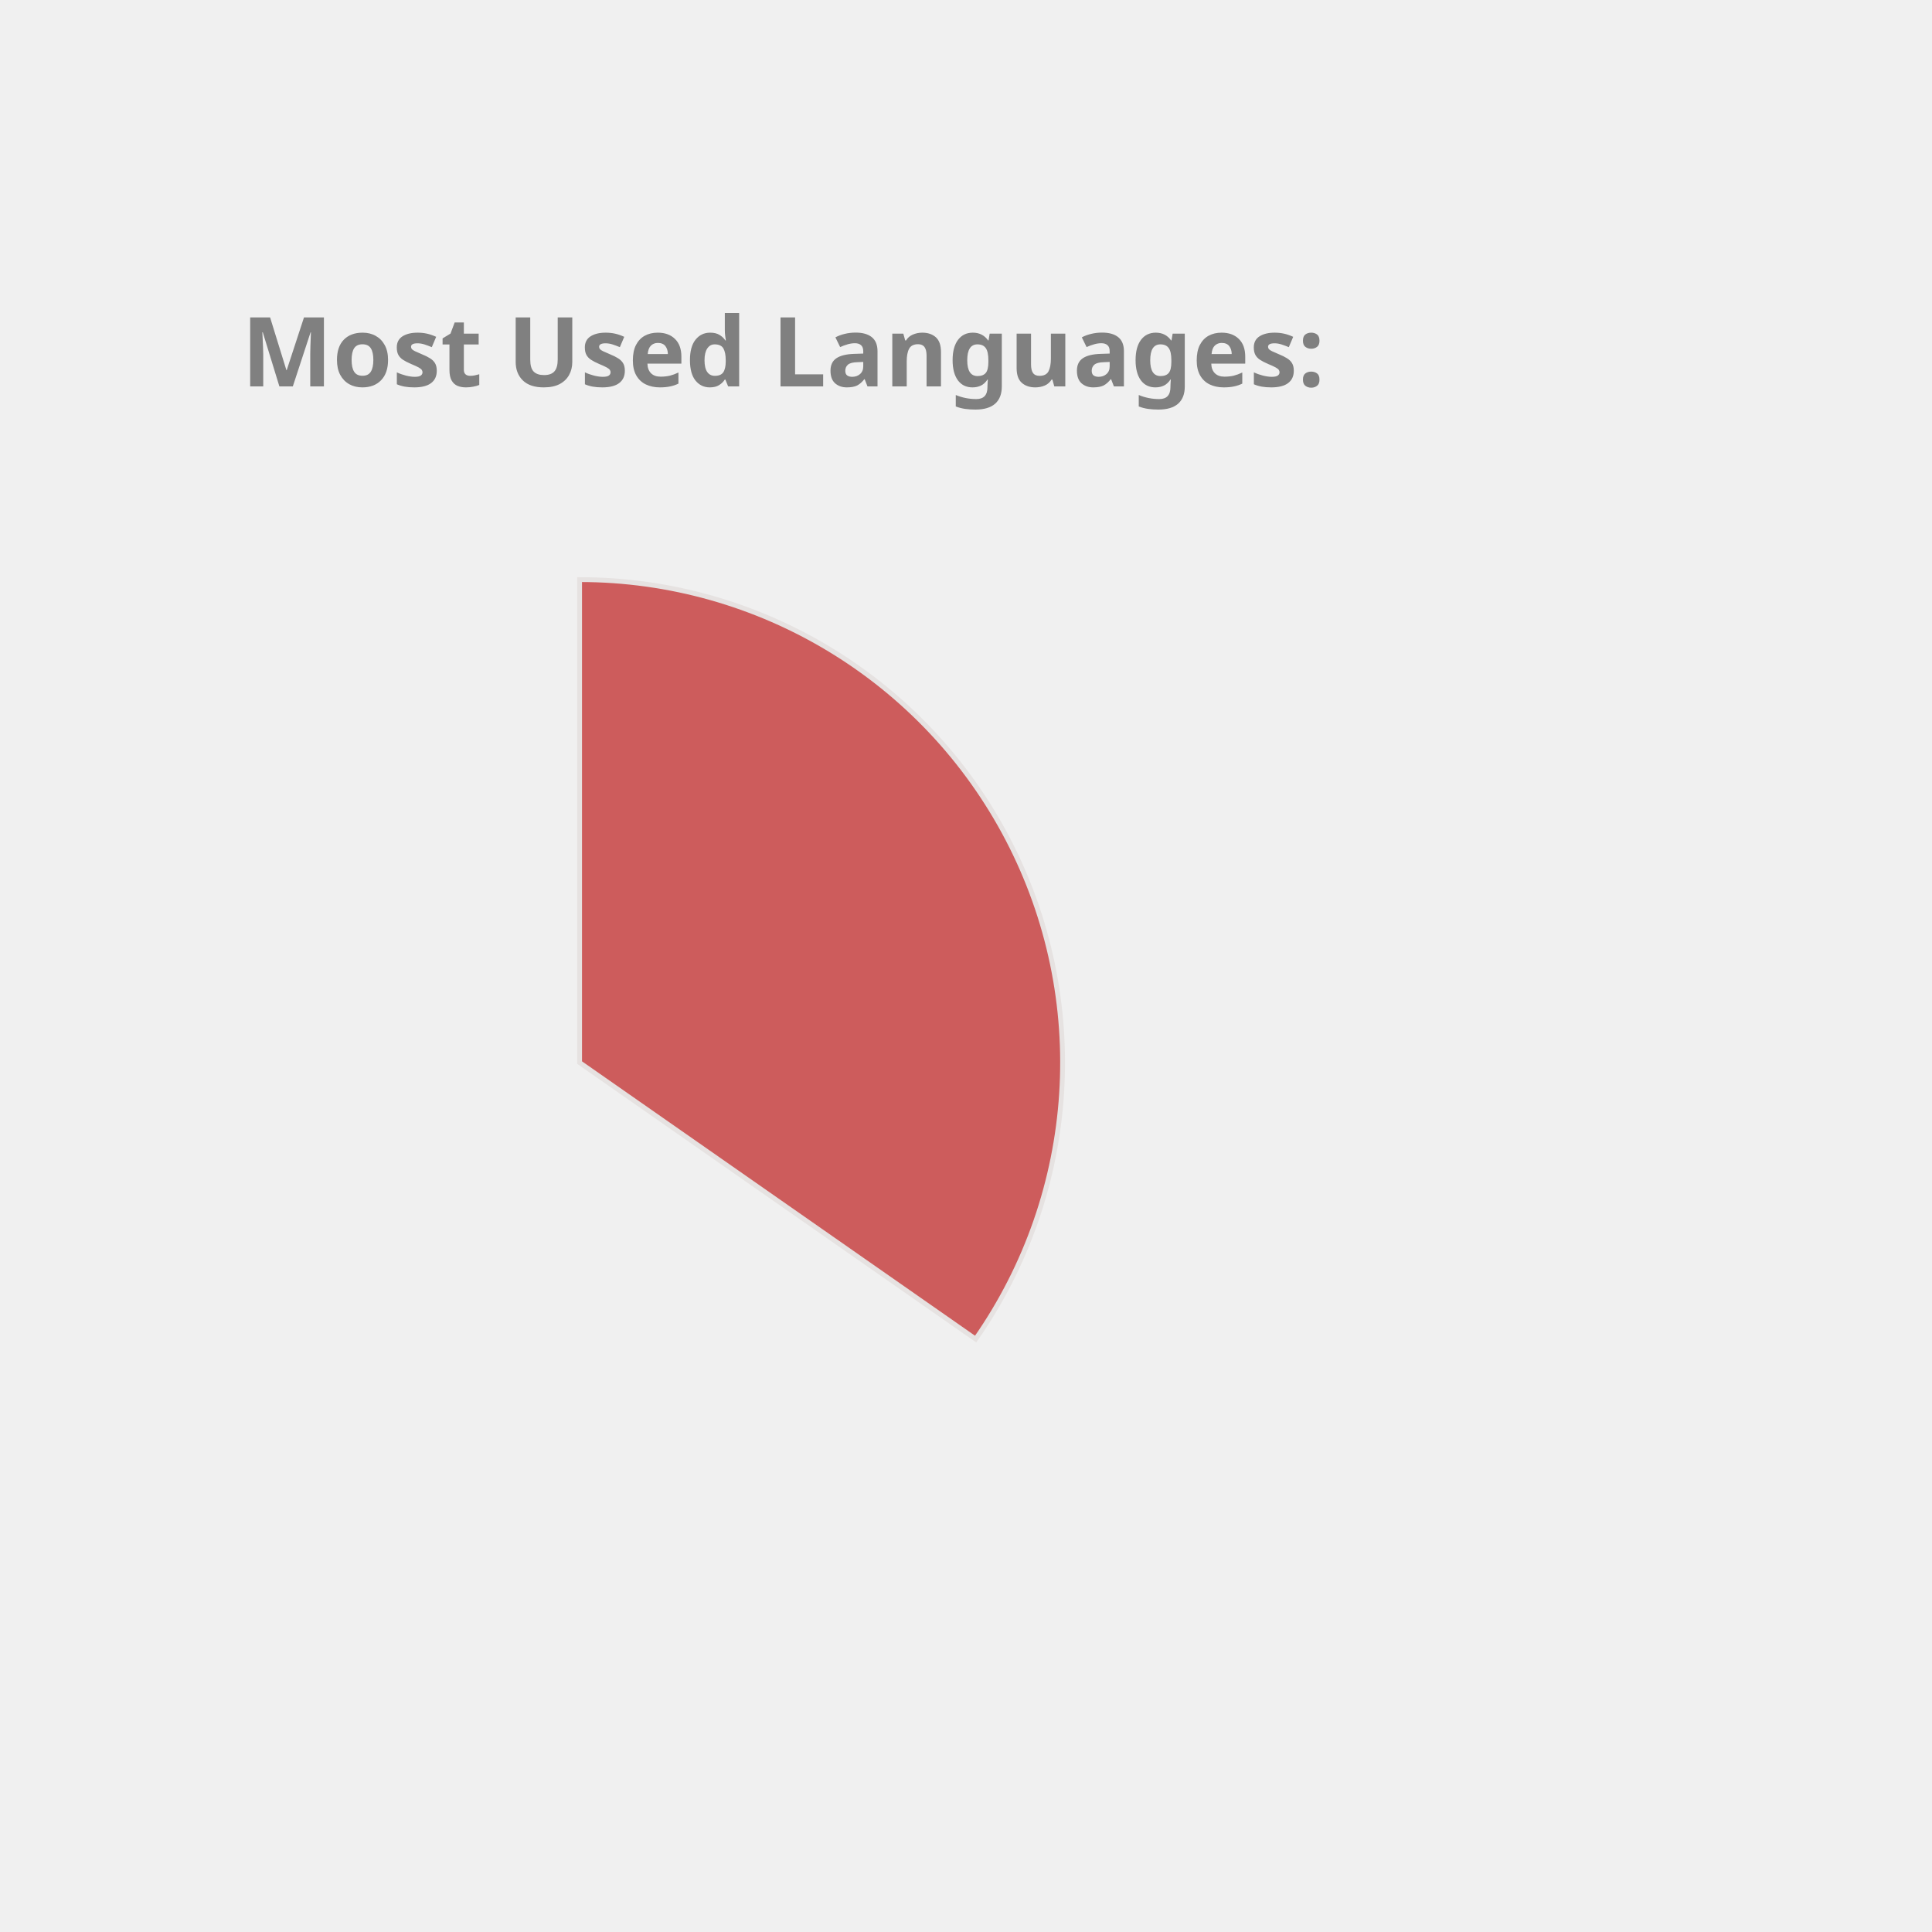
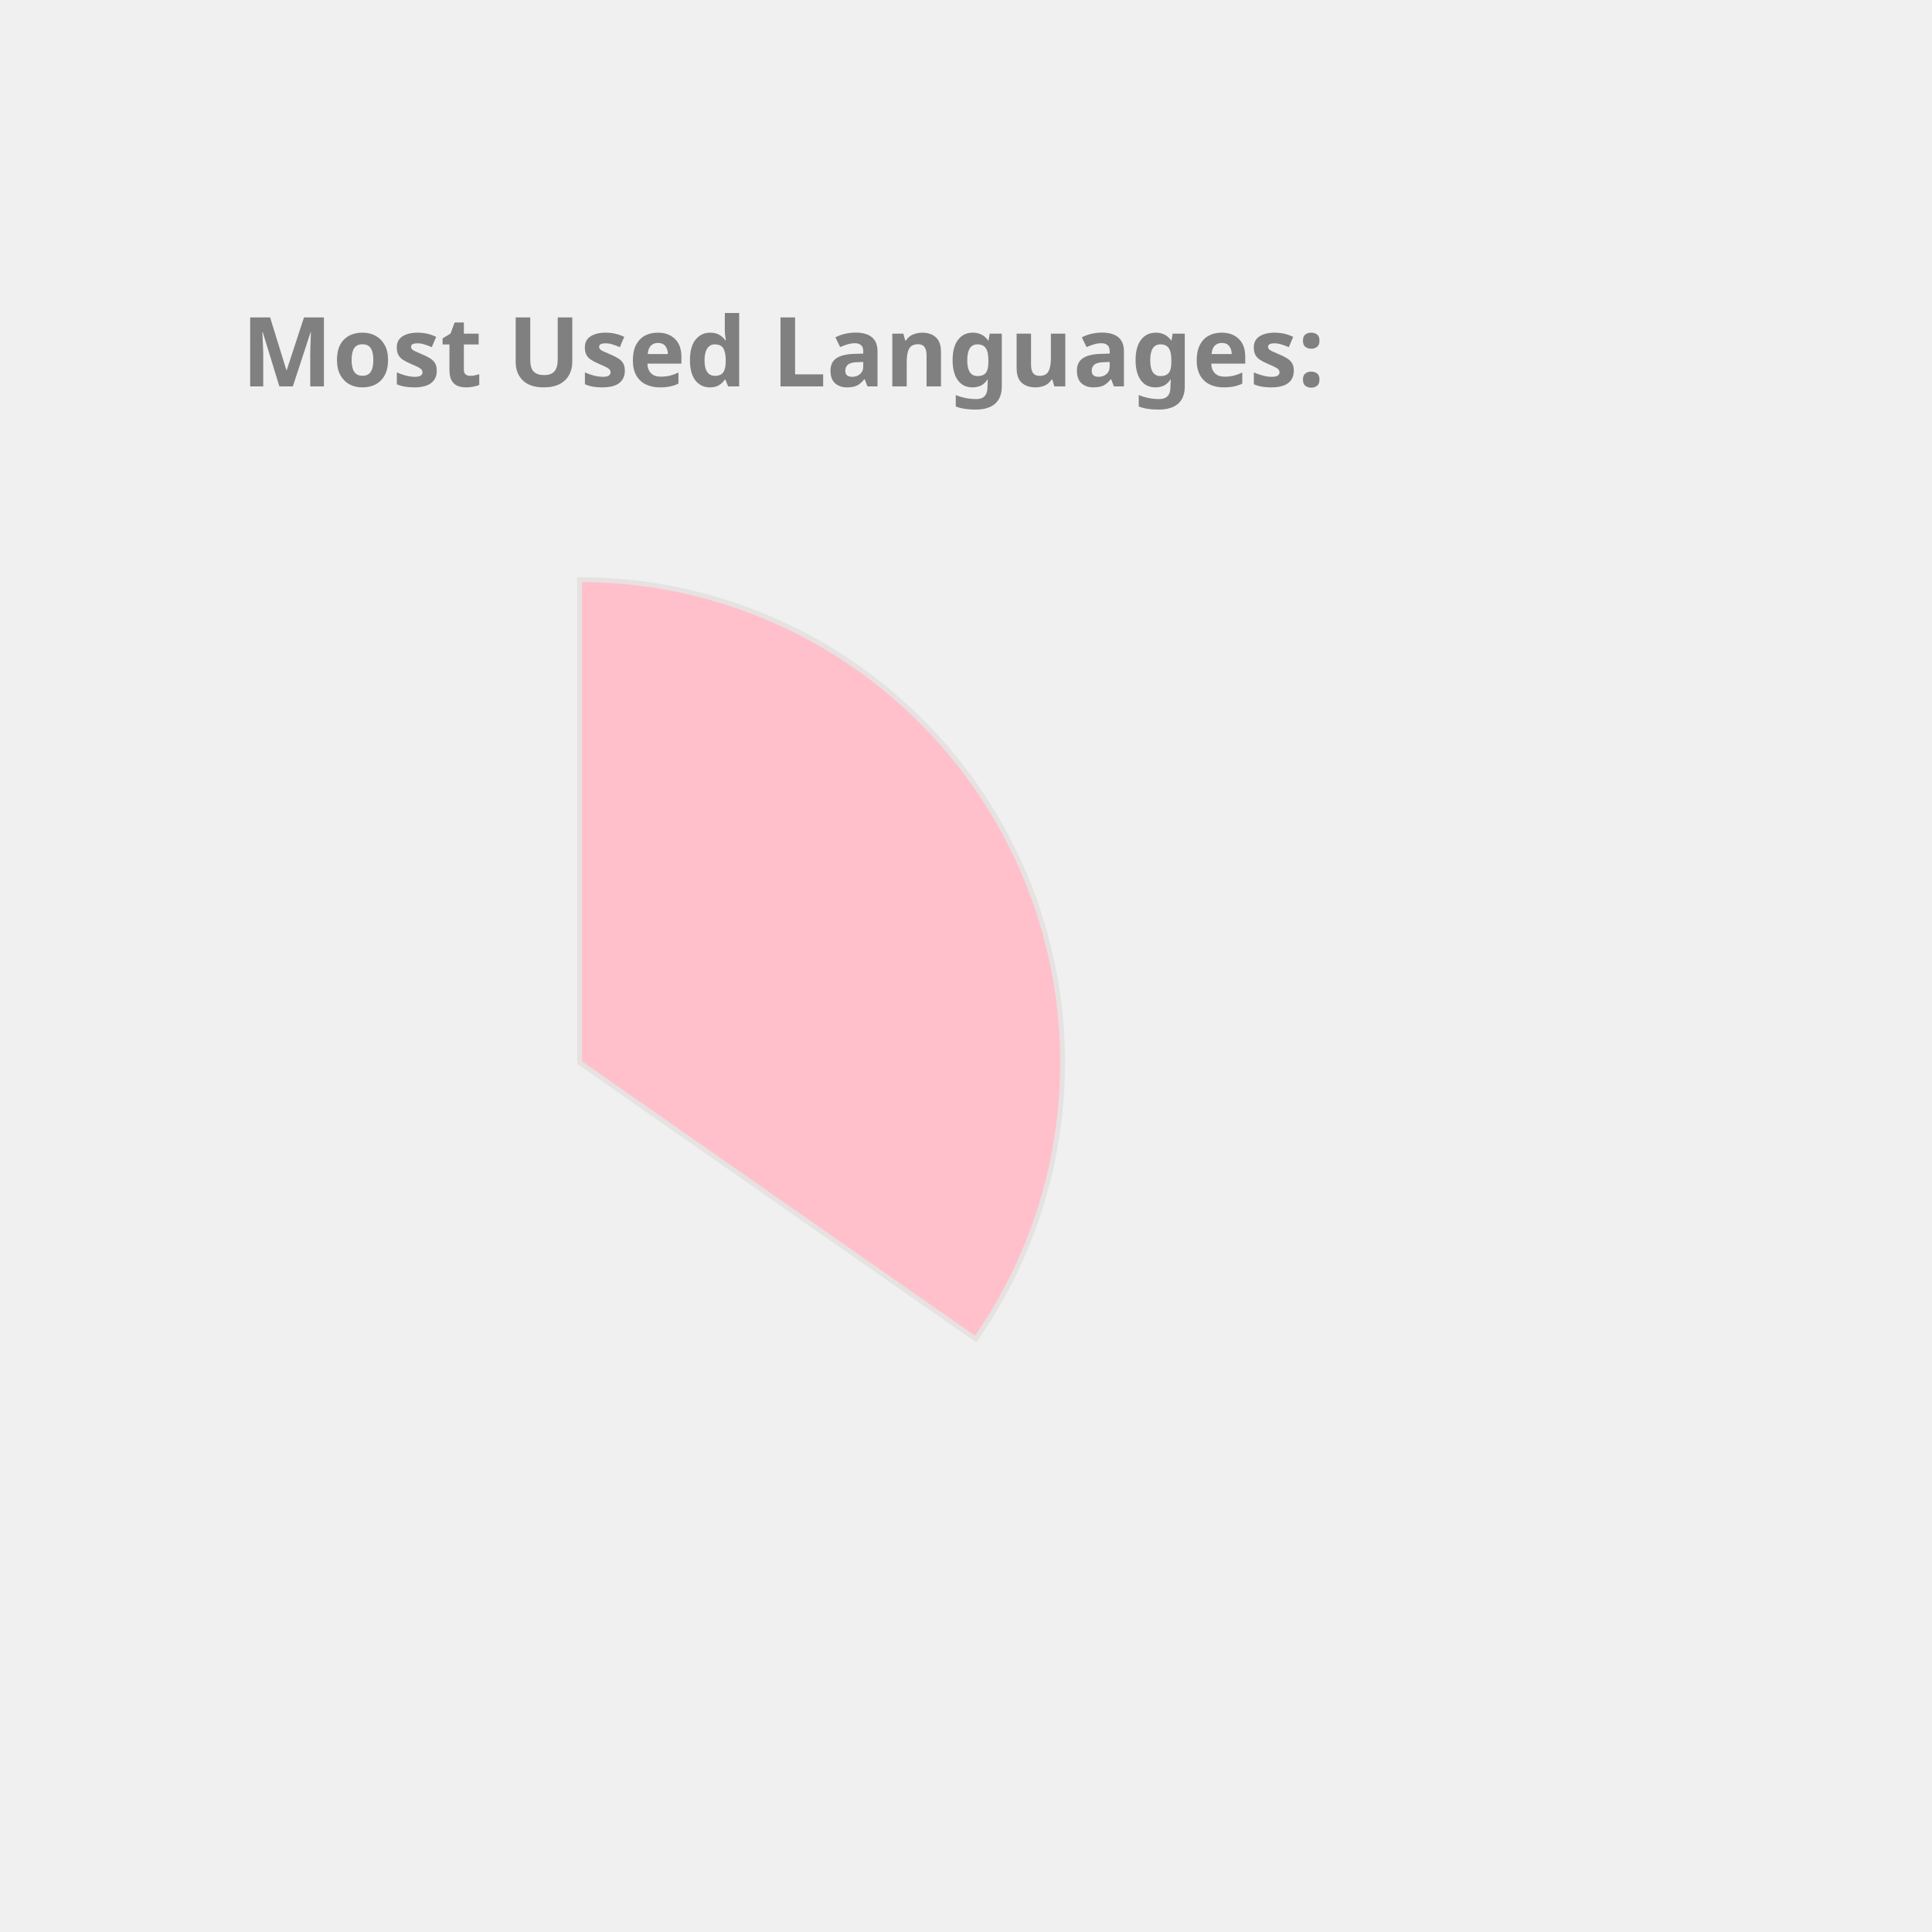
<svg xmlns="http://www.w3.org/2000/svg" height="350px" width="350px" viewBox="0 0 400 400">
  <style> 
        .label {
                font: bold 20px sans-serif;
                color: #404040;
                -webkit-text-stroke: 1px white;
        }

        path {
                stroke: #E6E2E1;
                stroke-width: 1px;
                transform: translate(60px, 100px);
        }

        .path_1 {
                animation: fadeIn 5s linear forwards;
        }

        .path_2 {
                transform: scale(0);
                animation: fadeIn 5s linear forwards 5s;
        }


        
        .path_3 {
                transform: scale(0);
                animation: fadeIn 5s linear forwards 10s;
        }


        .path_4 {
                transform: scale(0);
                animation: fadeIn 5s linear forwards 15s;
        }

        .path_5 {
                transform: scale(0);
                animation: fadeIn 5s linear forwards 20s;
        }

        .path_6 {
                transform: scale(0);
                animation: fadeIn 5s linear forwards 25s;
        }

        .path_7 {
                transform: scale(0);
                animation: fadeIn 5s linear forwards 30s;
        }

        .path_8 {
                transform: scale(0);
                animation: fadeIn 5s linear forwards 35s;
        }

        .path_9 {
                transform: scale(0);
                animation: fadeIn 5s linear forwards 40s;
        }

        .path_10 {
                transform: scale(0);
                animation: fadeIn 5s linear forwards 45s;
        }

        @keyframes fadeIn {
                0% {                        
                        transform: translate(250px, 300px) rotate(0deg) scale(0);
                        
                }
                50% {
                        transform: translate(150px, 220px) rotate(180deg) scale(0.5);
                        
                }
                
                100% {
                        transform: translate(60px, 120px) rotate(360deg) scale(1);
                        
                }
        }
        .txt_1 {
                opacity: 0;
                animation: txtShow 5s linear forwards 0s;
        }

        .txt_2 {
                opacity: 0;
                animation: txtShow 5s linear forwards 5s;
        }

        .txt_3 {
                opacity: 0;
                animation: txtShow 5s linear forwards 10s;
        }

        .txt_4 {
                opacity: 0;
                animation: txtShow 5s linear forwards 15s;
        }

        .txt_5 {
                opacity: 0;
                animation: txtShow 5s linear forwards 20s;
        }

        .txt_6 {
                opacity: 0;
                animation: txtShow 5s linear forwards 25s;
        }

        .txt_7 {
                opacity: 0;
                animation: txtShow 5s linear forwards 30s;
        }

        .txt_8 {
                opacity: 0;
                animation: txtShow 5s linear forwards 35s;
        }

        .txt_9 {
                opacity: 0;
                animation: txtShow 5s linear forwards 40s;
        }

        .txt_10 {
                opacity: 0;
                animation: txtShow 5s linear forwards 45s;
        }

        @keyframes txtShow {
                0% {                        
                        opacity: 0;
                        transform: translate(0px, 0px) scale(0);
                }
                100% {
                        opacity: 1;
                        transform: translate(0px, 0px) scale(1);
                        
                }
        }
</style>
-   <path class="path_1" d="M 60,120 L 60,20 A 100,100 0 0 1 141.995,177.243 Z" fill="IndianRed" stroke="#fff" stroke-width="2" />
-   <text class="txt_1" x="260" y="150" fill="IndianRed" stroke="IndianRed" stroke-width="1">Java</text>
-   <path class="path_2" d="M 60,120 L 141.995,177.243 A 100,100 0 0 1 -27.932,167.624 Z" fill="RosyBrown" stroke="#fff" stroke-width="2" />
-   <text class="txt_2" x="260" y="170" fill="RosyBrown" stroke="RosyBrown" stroke-width="1">TypeScript</text>
-   <path class="path_3" d="M 60,120 L -27.932,167.624 A 100,100 0 0 1 -29.101,74.601 Z" fill="MediumSlateBlue" stroke="#fff" stroke-width="2" />
-   <text class="txt_3" x="260" y="190" fill="MediumSlateBlue" stroke="MediumSlateBlue" stroke-width="1">JavaScript</text>
-   <path class="path_4" d="M 60,120 L -29.101,74.601 A 100,100 0 0 1 -11.154,49.735 Z" fill="Tomato" stroke="#fff" stroke-width="2" />
-   <text class="txt_4" x="260" y="210" fill="Tomato" stroke="Tomato" stroke-width="1">HTML</text>
-   <path class="path_5" d="M 60,120 L -11.154,49.735 A 100,100 0 0 1 10.181,33.293 Z" fill="MediumAquaMarine" stroke="#fff" stroke-width="2" />
-   <text class="txt_5" x="260" y="230" fill="MediumAquaMarine" stroke="MediumAquaMarine" stroke-width="1">CSS</text>
-   <path class="path_6" d="M 60,120 L 10.181,33.293 A 100,100 0 0 1 32.705,23.797 Z" fill="Coral" stroke="#fff" stroke-width="2" />
-   <text class="txt_6" x="260" y="250" fill="Coral" stroke="Coral" stroke-width="1">Sass</text>
-   <path class="path_7" d="M 60,120 L 32.705,23.797 A 100,100 0 0 1 41.879,21.655 Z" fill="Chocolate" stroke="#fff" stroke-width="2" />
-   <text class="txt_7" x="260" y="270" fill="Chocolate" stroke="Chocolate" stroke-width="1">Python</text>
-   <path class="path_8" d="M 60,120 L 41.879,21.655 A 100,100 0 0 1 50.589,20.444 Z" fill="Gold" stroke="#fff" stroke-width="2" />
-   <text class="txt_8" x="260" y="290" fill="Gold" stroke="Gold" stroke-width="1">Batchfile</text>
-   <path class="path_9" d="M 60,120 L 50.589,20.444 A 100,100 0 0 1 54.348,20.16 Z" fill="Crimson" stroke="#fff" stroke-width="2" />
-   <text class="txt_9" x="260" y="310" fill="Crimson" stroke="Crimson" stroke-width="1">Mustache</text>
-   <path class="path_10" d="M 60,120 L 54.348,20.16 A 100,100 0 0 1 58.115,20.018 Z" fill="Tan" stroke="#fff" stroke-width="2" />
-   <text class="txt_10" x="260" y="330" fill="Tan" stroke="Tan" stroke-width="1">SCSS</text>
+   <path class="path_1" d="M 60,120 L 60,20 A 100,100 0 0 1 141.995,177.243 Z" fill="Pink" stroke="#fff" stroke-width="2" />
+   <text class="txt_1" x="260" y="150" fill="Pink" stroke="Pink" stroke-width="1">Java</text>
+   <path class="path_2" d="M 60,120 L 141.995,177.243 A 100,100 0 0 1 -27.932,167.624 Z" fill="SteelBlue" stroke="#fff" stroke-width="2" />
+   <text class="txt_2" x="260" y="170" fill="SteelBlue" stroke="SteelBlue" stroke-width="1">TypeScript</text>
+   <path class="path_3" d="M 60,120 L -27.932,167.624 A 100,100 0 0 1 -29.101,74.601 Z" fill="MediumAquaMarine" stroke="#fff" stroke-width="2" />
+   <text class="txt_3" x="260" y="190" fill="MediumAquaMarine" stroke="MediumAquaMarine" stroke-width="1">JavaScript</text>
+   <path class="path_4" d="M 60,120 L -29.101,74.601 A 100,100 0 0 1 -11.154,49.735 Z" fill="RoyalBlue" stroke="#fff" stroke-width="2" />
+   <text class="txt_4" x="260" y="210" fill="RoyalBlue" stroke="RoyalBlue" stroke-width="1">HTML</text>
+   <path class="path_5" d="M 60,120 L -11.154,49.735 A 100,100 0 0 1 10.181,33.293 Z" fill="LightSeaGreen" stroke="#fff" stroke-width="2" />
+   <text class="txt_5" x="260" y="230" fill="LightSeaGreen" stroke="LightSeaGreen" stroke-width="1">CSS</text>
+   <path class="path_6" d="M 60,120 L 10.181,33.293 A 100,100 0 0 1 32.705,23.797 Z" fill="Tan" stroke="#fff" stroke-width="2" />
+   <text class="txt_6" x="260" y="250" fill="Tan" stroke="Tan" stroke-width="1">Sass</text>
+   <path class="path_7" d="M 60,120 L 32.705,23.797 A 100,100 0 0 1 41.879,21.655 Z" fill="MediumTurquoise" stroke="#fff" stroke-width="2" />
+   <text class="txt_7" x="260" y="270" fill="MediumTurquoise" stroke="MediumTurquoise" stroke-width="1">Python</text>
+   <path class="path_8" d="M 60,120 L 41.879,21.655 A 100,100 0 0 1 50.589,20.444 Z" fill="Tomato" stroke="#fff" stroke-width="2" />
+   <text class="txt_8" x="260" y="290" fill="Tomato" stroke="Tomato" stroke-width="1">Batchfile</text>
+   <path class="path_9" d="M 60,120 L 50.589,20.444 A 100,100 0 0 1 54.348,20.16 Z" fill="RosyBrown" stroke="#fff" stroke-width="2" />
+   <text class="txt_9" x="260" y="310" fill="RosyBrown" stroke="RosyBrown" stroke-width="1">Mustache</text>
+   <path class="path_10" d="M 60,120 L 54.348,20.16 A 100,100 0 0 1 58.115,20.018 Z" fill="Coral" stroke="#fff" stroke-width="2" />
+   <text class="txt_10" x="260" y="330" fill="Coral" stroke="Coral" stroke-width="1">SCSS</text>
  <g class="label">
    <text x="50" y="80" fill="grey">Most Used Languages:</text>
  </g>
</svg>
